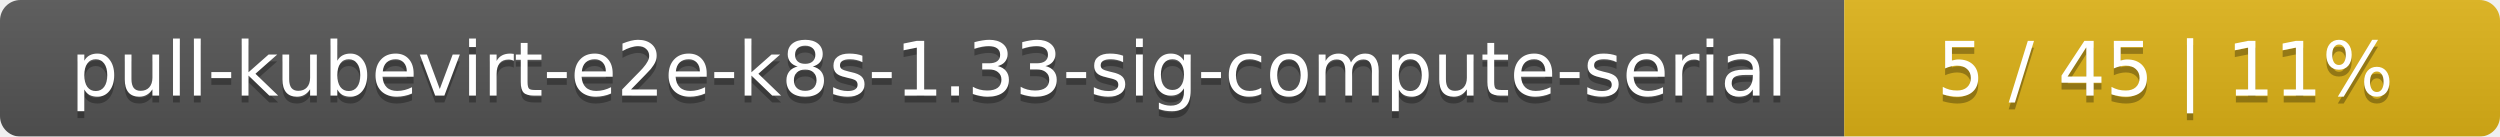
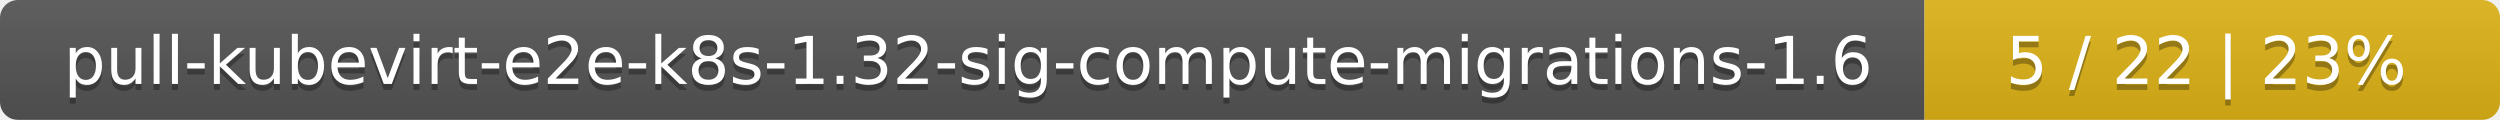
- <svg xmlns="http://www.w3.org/2000/svg" width="366" height="20">
+ <svg xmlns="http://www.w3.org/2000/svg" width="417" height="20">
  <linearGradient id="smooth" x2="0" y2="100%">
    <stop offset="0" stop-color="#bbb" stop-opacity=".1" />
    <stop offset="1" stop-opacity=".1" />
  </linearGradient>
  <mask id="round">
-     <rect width="366" height="20" rx="3" fill="#fff" />
+     <rect width="417" height="20" rx="3" fill="#fff" />
  </mask>
  <g mask="url(#round)">
-     <rect width="270" height="20" fill="#555" />
-     <rect x="270" width="96" height="20" fill="#dfb317" />
-     <rect width="366" height="20" fill="url(#smooth)" />
+     <rect width="321" height="20" fill="#555" />
+     <rect x="321" width="96" height="20" fill="#dfb317" />
+     <rect width="417" height="20" fill="url(#smooth)" />
  </g>
  <g fill="#fff" text-anchor="middle" font-family="DejaVu Sans,Verdana,Geneva,sans-serif" font-size="11">
-     <text x="136" y="15" fill="#010101" fill-opacity=".3">pull-kubevirt-e2e-k8s-1.33-sig-compute-serial</text>
-     <text x="136" y="14">pull-kubevirt-e2e-k8s-1.33-sig-compute-serial</text>
-     <text x="317" y="15" fill="#010101" fill-opacity=".3">5 / 45    |    11%</text>
-     <text x="317" y="14">5 / 45    |    11%</text>
+     <text x="161.5" y="15" fill="#010101" fill-opacity=".3">pull-kubevirt-e2e-k8s-1.32-sig-compute-migrations-1.6</text>
+     <text x="161.5" y="14">pull-kubevirt-e2e-k8s-1.32-sig-compute-migrations-1.6</text>
+     <text x="368" y="15" fill="#010101" fill-opacity=".3">5 / 22    |    23%</text>
+     <text x="368" y="14">5 / 22    |    23%</text>
  </g>
</svg>
